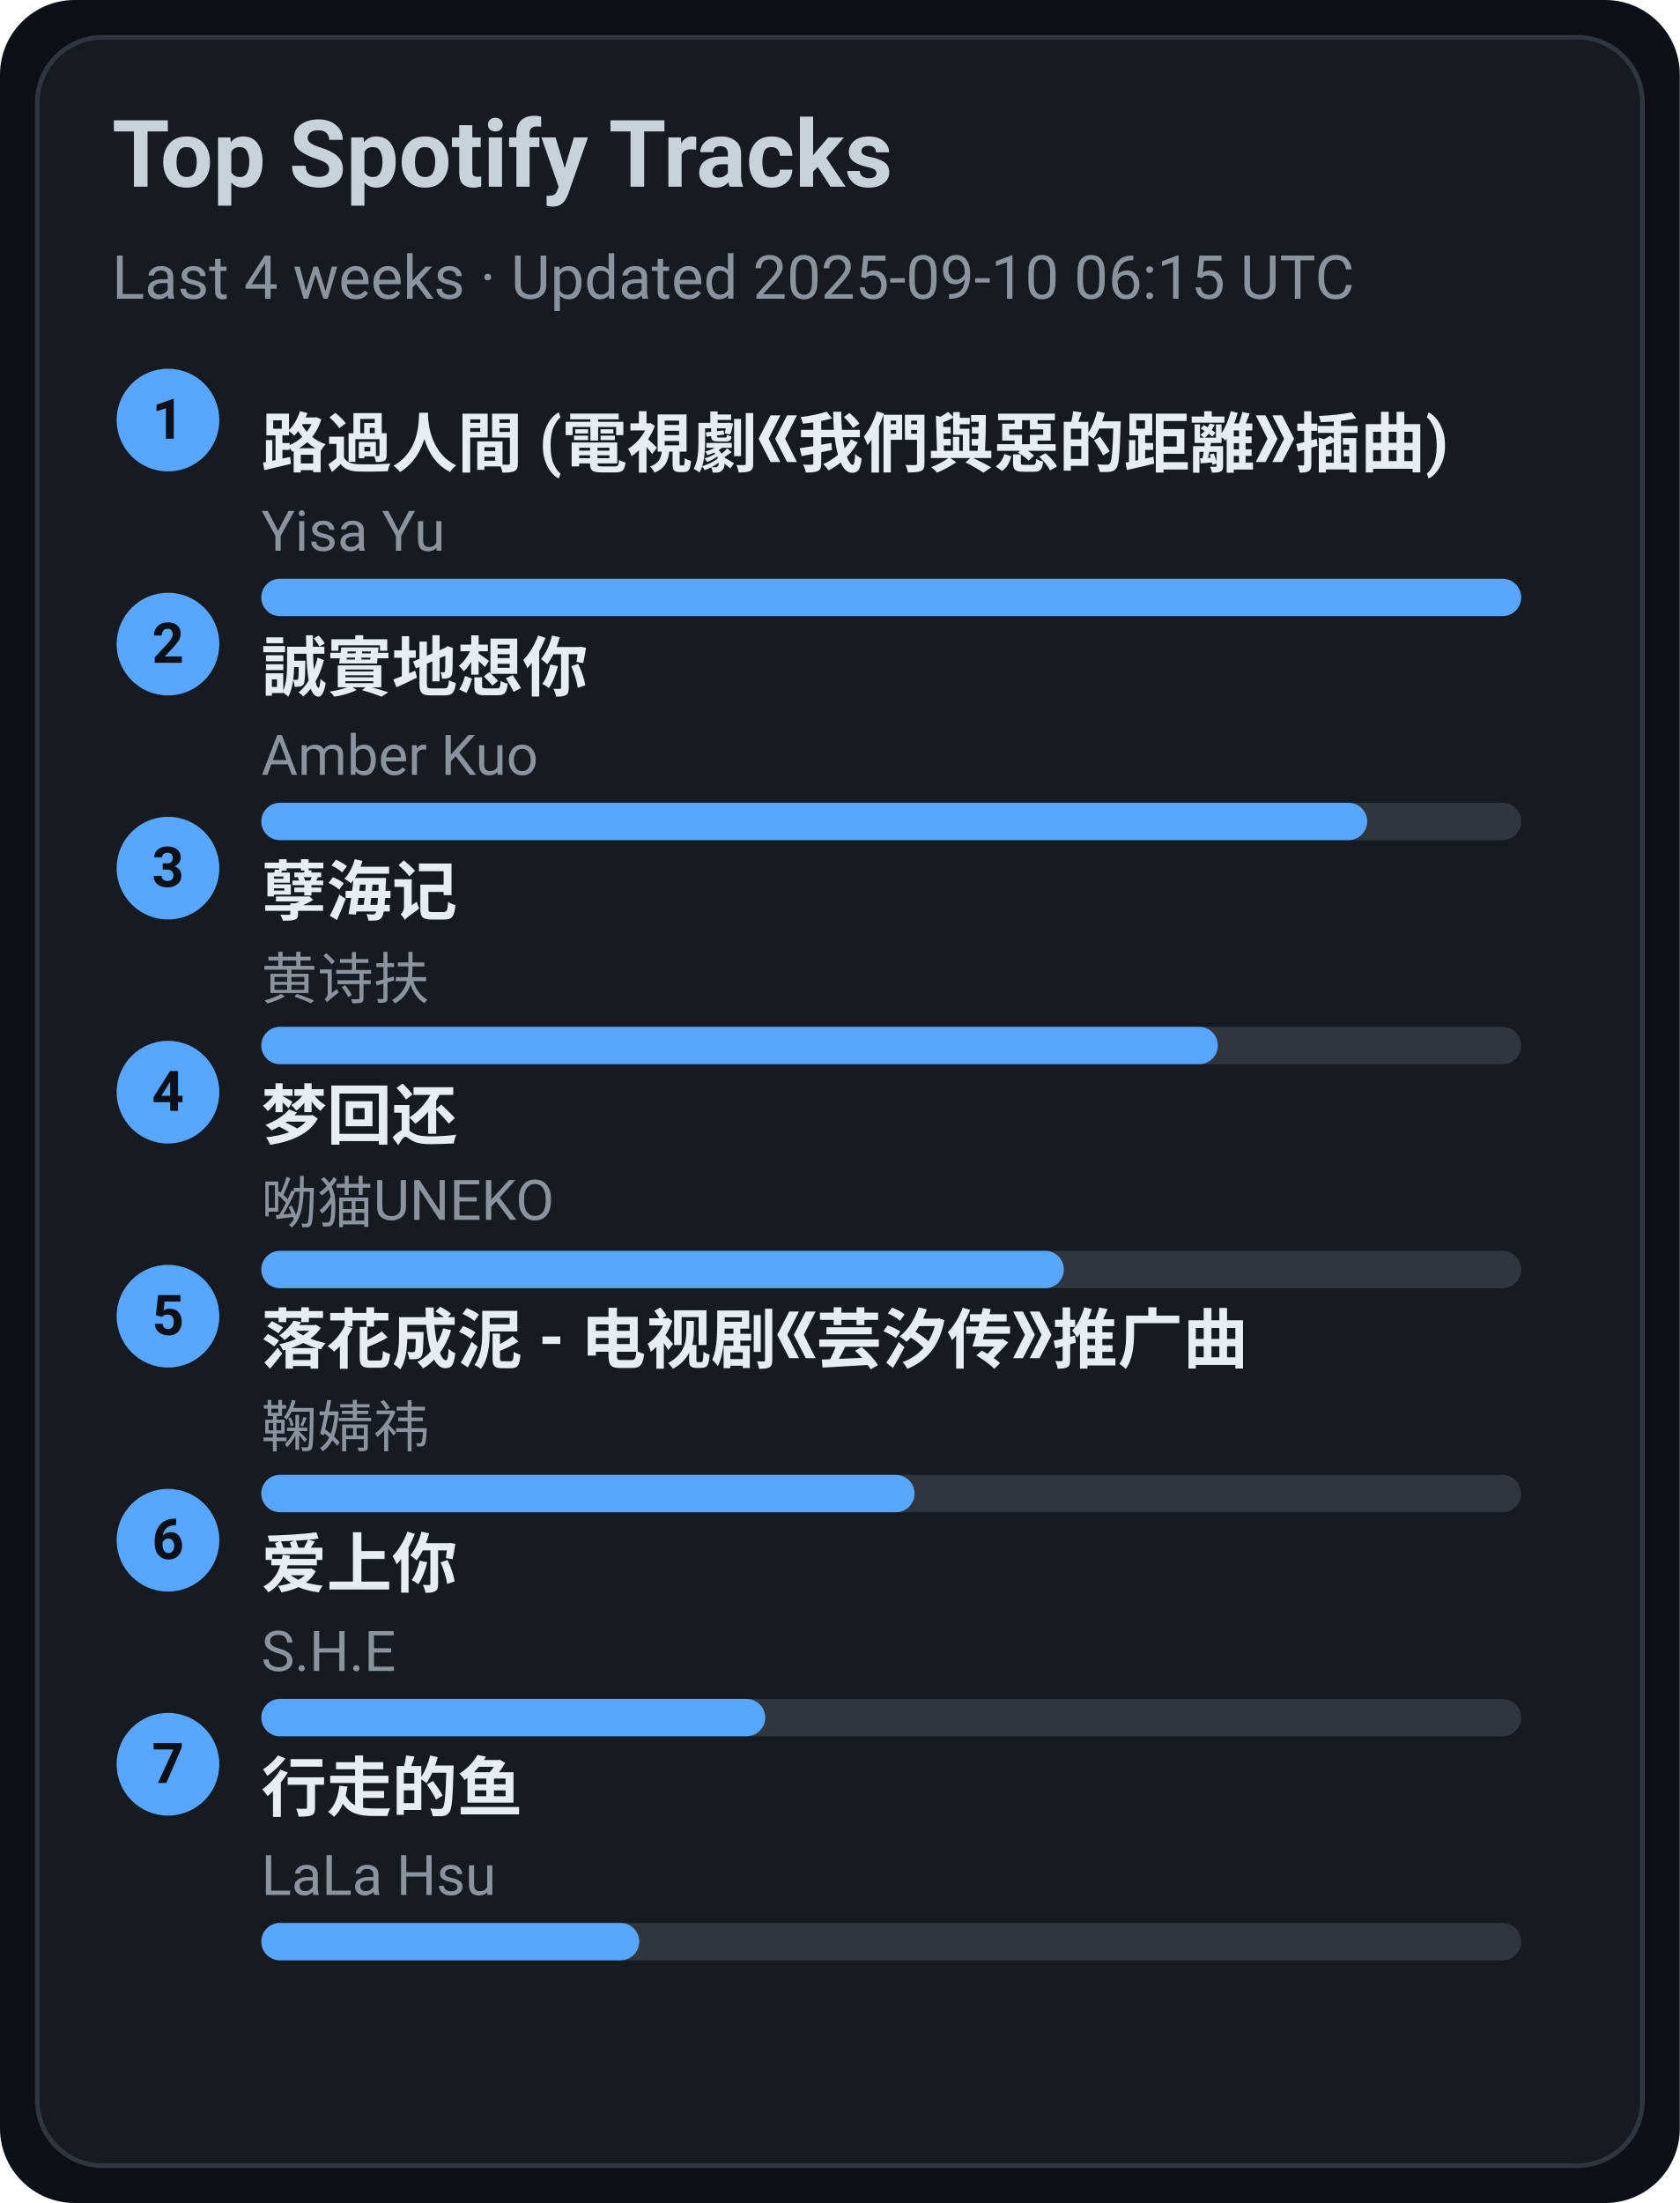
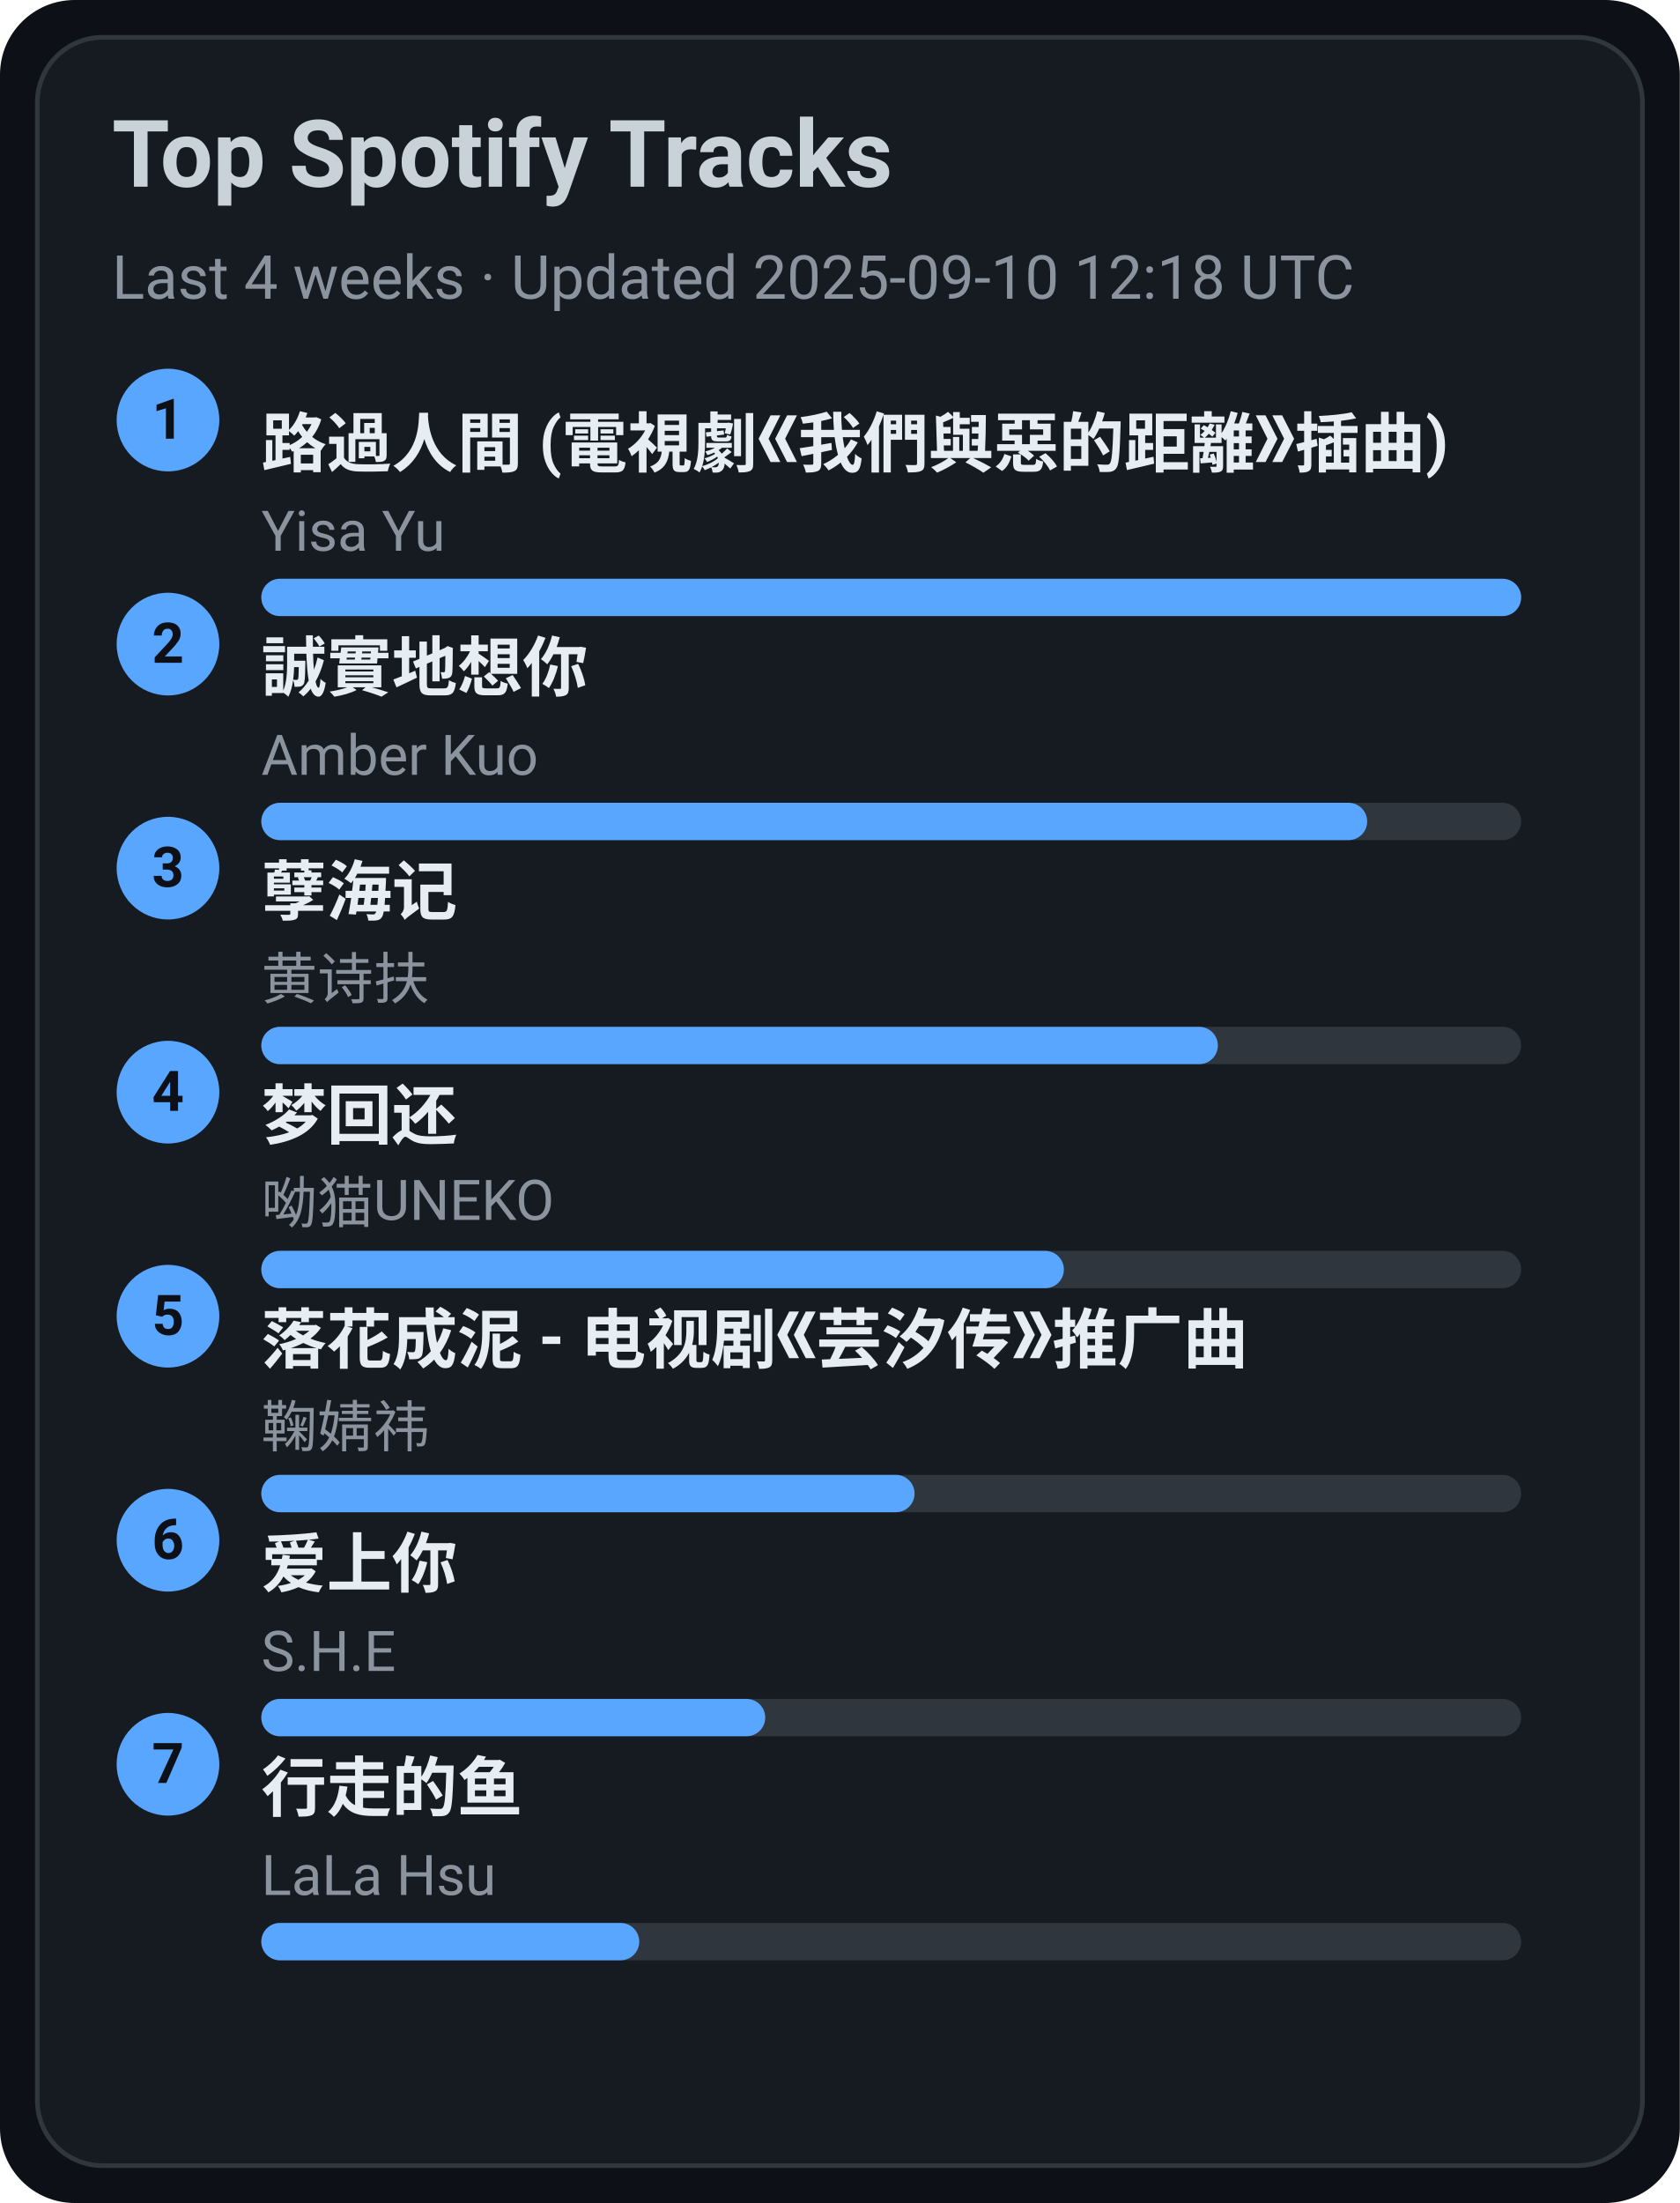
<svg xmlns="http://www.w3.org/2000/svg" width="360" height="472" viewBox="0 0 360 472">
  <style>text{font-family:-apple-system,BlinkMacSystemFont,Segoe UI,Roboto,Ubuntu,Helvetica Neue,Arial,Noto Sans,sans-serif}</style>
  <rect width="360" height="472" rx="16" fill="#0d1117" />
  <rect x="8" y="8" width="344" height="456" rx="14" fill="#161b22" stroke="#30363d" />
  <text x="24" y="40" font-size="20" fill="#c9d1d9" font-weight="600">Top Spotify Tracks</text>
-   <text x="24" y="64" font-size="13" fill="#8b949e">Last 4 weeks · Updated 2025-09-10 06:15 UTC</text>
+   <text x="24" y="64" font-size="13" fill="#8b949e">Last 4 weeks · Updated 2025-09-10 12:18 UTC</text>
  <circle cx="36" cy="90" r="11" fill="#58a6ff" />
  <text x="36" y="94" text-anchor="middle" font-size="12" fill="#0d1117" font-weight="700">1</text>
  <a href="https://open.spotify.com/track/1ZSleGniKMWNrWvK5cGALO" target="_blank" rel="noopener noreferrer">
    <text x="56" y="100" font-size="14" fill="#e6edf3" font-weight="600">路過人間 (電視劇《我們與惡的距離》插曲)</text>
  </a>
  <text x="56" y="118" font-size="12" fill="#8b949e">Yisa Yu</text>
  <rect x="56" y="124" width="270" height="8" rx="4" fill="#30363d" />
  <rect x="56" y="124" width="270" height="8" rx="4" fill="#58a6ff" />
  <circle cx="36" cy="138" r="11" fill="#58a6ff" />
  <text x="36" y="142" text-anchor="middle" font-size="12" fill="#0d1117" font-weight="700">2</text>
  <a href="https://open.spotify.com/track/1SPZzj8QzOwZoAGKXMGLGJ" target="_blank" rel="noopener noreferrer">
    <text x="56" y="148" font-size="14" fill="#e6edf3" font-weight="600">誠實地想你</text>
  </a>
  <text x="56" y="166" font-size="12" fill="#8b949e">Amber Kuo</text>
  <rect x="56" y="172" width="270" height="8" rx="4" fill="#30363d" />
  <rect x="56" y="172" width="237" height="8" rx="4" fill="#58a6ff" />
  <circle cx="36" cy="186" r="11" fill="#58a6ff" />
  <text x="36" y="190" text-anchor="middle" font-size="12" fill="#0d1117" font-weight="700">3</text>
  <a href="https://open.spotify.com/track/3eIovUMhirNN6btJbpzNqD" target="_blank" rel="noopener noreferrer">
    <text x="56" y="196" font-size="14" fill="#e6edf3" font-weight="600">孽海记</text>
  </a>
  <text x="56" y="214" font-size="12" fill="#8b949e">黄诗扶</text>
  <rect x="56" y="220" width="270" height="8" rx="4" fill="#30363d" />
  <rect x="56" y="220" width="205" height="8" rx="4" fill="#58a6ff" />
  <circle cx="36" cy="234" r="11" fill="#58a6ff" />
  <text x="36" y="238" text-anchor="middle" font-size="12" fill="#0d1117" font-weight="700">4</text>
  <a href="https://open.spotify.com/track/6jTK3YxlFysC8g0Ye9tbPK" target="_blank" rel="noopener noreferrer">
    <text x="56" y="244" font-size="14" fill="#e6edf3" font-weight="600">梦回还</text>
  </a>
  <text x="56" y="262" font-size="12" fill="#8b949e">呦猫UNEKO</text>
  <rect x="56" y="268" width="270" height="8" rx="4" fill="#30363d" />
  <rect x="56" y="268" width="172" height="8" rx="4" fill="#58a6ff" />
  <circle cx="36" cy="282" r="11" fill="#58a6ff" />
  <text x="36" y="286" text-anchor="middle" font-size="12" fill="#0d1117" font-weight="700">5</text>
  <a href="https://open.spotify.com/track/3kOZsJz3crGIWWHeoCNa0O" target="_blank" rel="noopener noreferrer">
    <text x="56" y="292" font-size="14" fill="#e6edf3" font-weight="600">落花成泥 - 电视剧《芸汐传》推广曲</text>
  </a>
  <text x="56" y="310" font-size="12" fill="#8b949e">鞠婧祎</text>
  <rect x="56" y="316" width="270" height="8" rx="4" fill="#30363d" />
  <rect x="56" y="316" width="140" height="8" rx="4" fill="#58a6ff" />
  <circle cx="36" cy="330" r="11" fill="#58a6ff" />
  <text x="36" y="334" text-anchor="middle" font-size="12" fill="#0d1117" font-weight="700">6</text>
  <a href="https://open.spotify.com/track/4hcNpo1rtbzyNswsM5byTf" target="_blank" rel="noopener noreferrer">
    <text x="56" y="340" font-size="14" fill="#e6edf3" font-weight="600">爱上你</text>
  </a>
  <text x="56" y="358" font-size="12" fill="#8b949e">S.H.E</text>
  <rect x="56" y="364" width="270" height="8" rx="4" fill="#30363d" />
  <rect x="56" y="364" width="108" height="8" rx="4" fill="#58a6ff" />
  <circle cx="36" cy="378" r="11" fill="#58a6ff" />
  <text x="36" y="382" text-anchor="middle" font-size="12" fill="#0d1117" font-weight="700">7</text>
  <a href="https://open.spotify.com/track/5tGyQ1cWTaHBfZSHWr8AZb" target="_blank" rel="noopener noreferrer">
    <text x="56" y="388" font-size="14" fill="#e6edf3" font-weight="600">行走的鱼</text>
  </a>
  <text x="56" y="406" font-size="12" fill="#8b949e">LaLa Hsu</text>
  <rect x="56" y="412" width="270" height="8" rx="4" fill="#30363d" />
  <rect x="56" y="412" width="81" height="8" rx="4" fill="#58a6ff" />
</svg>
